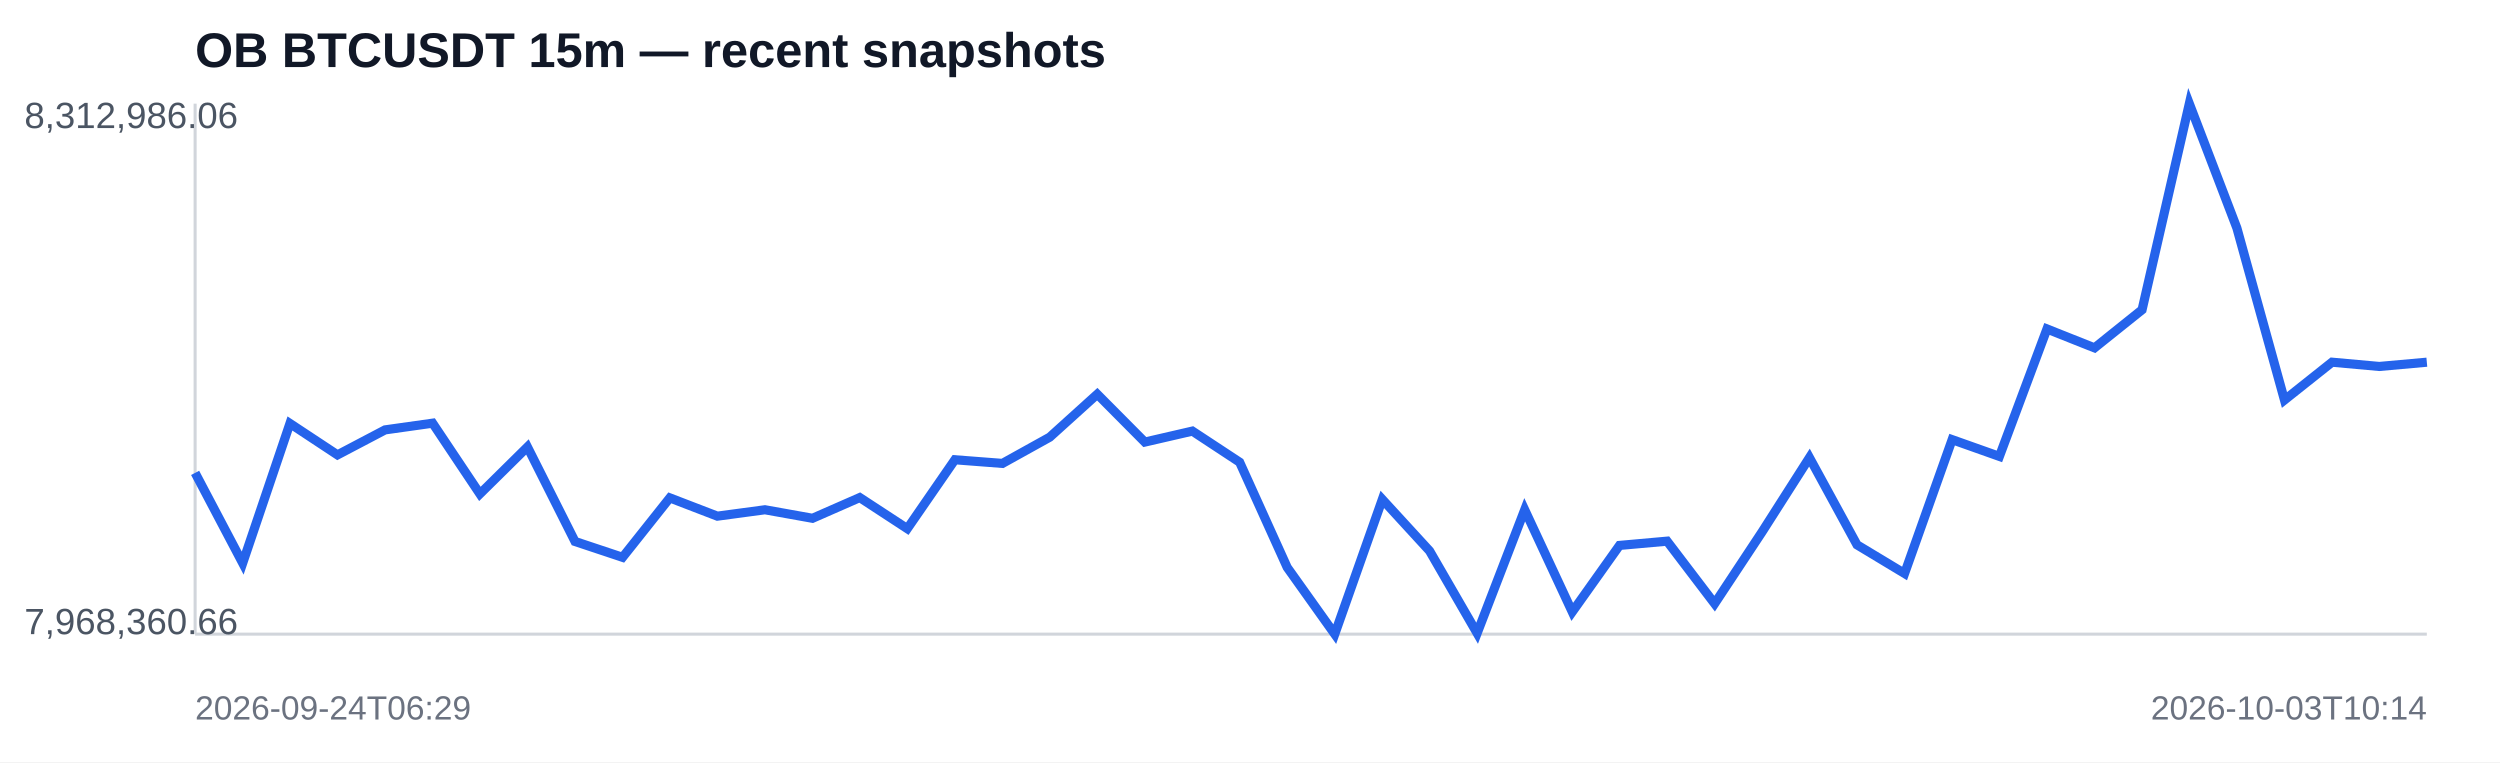
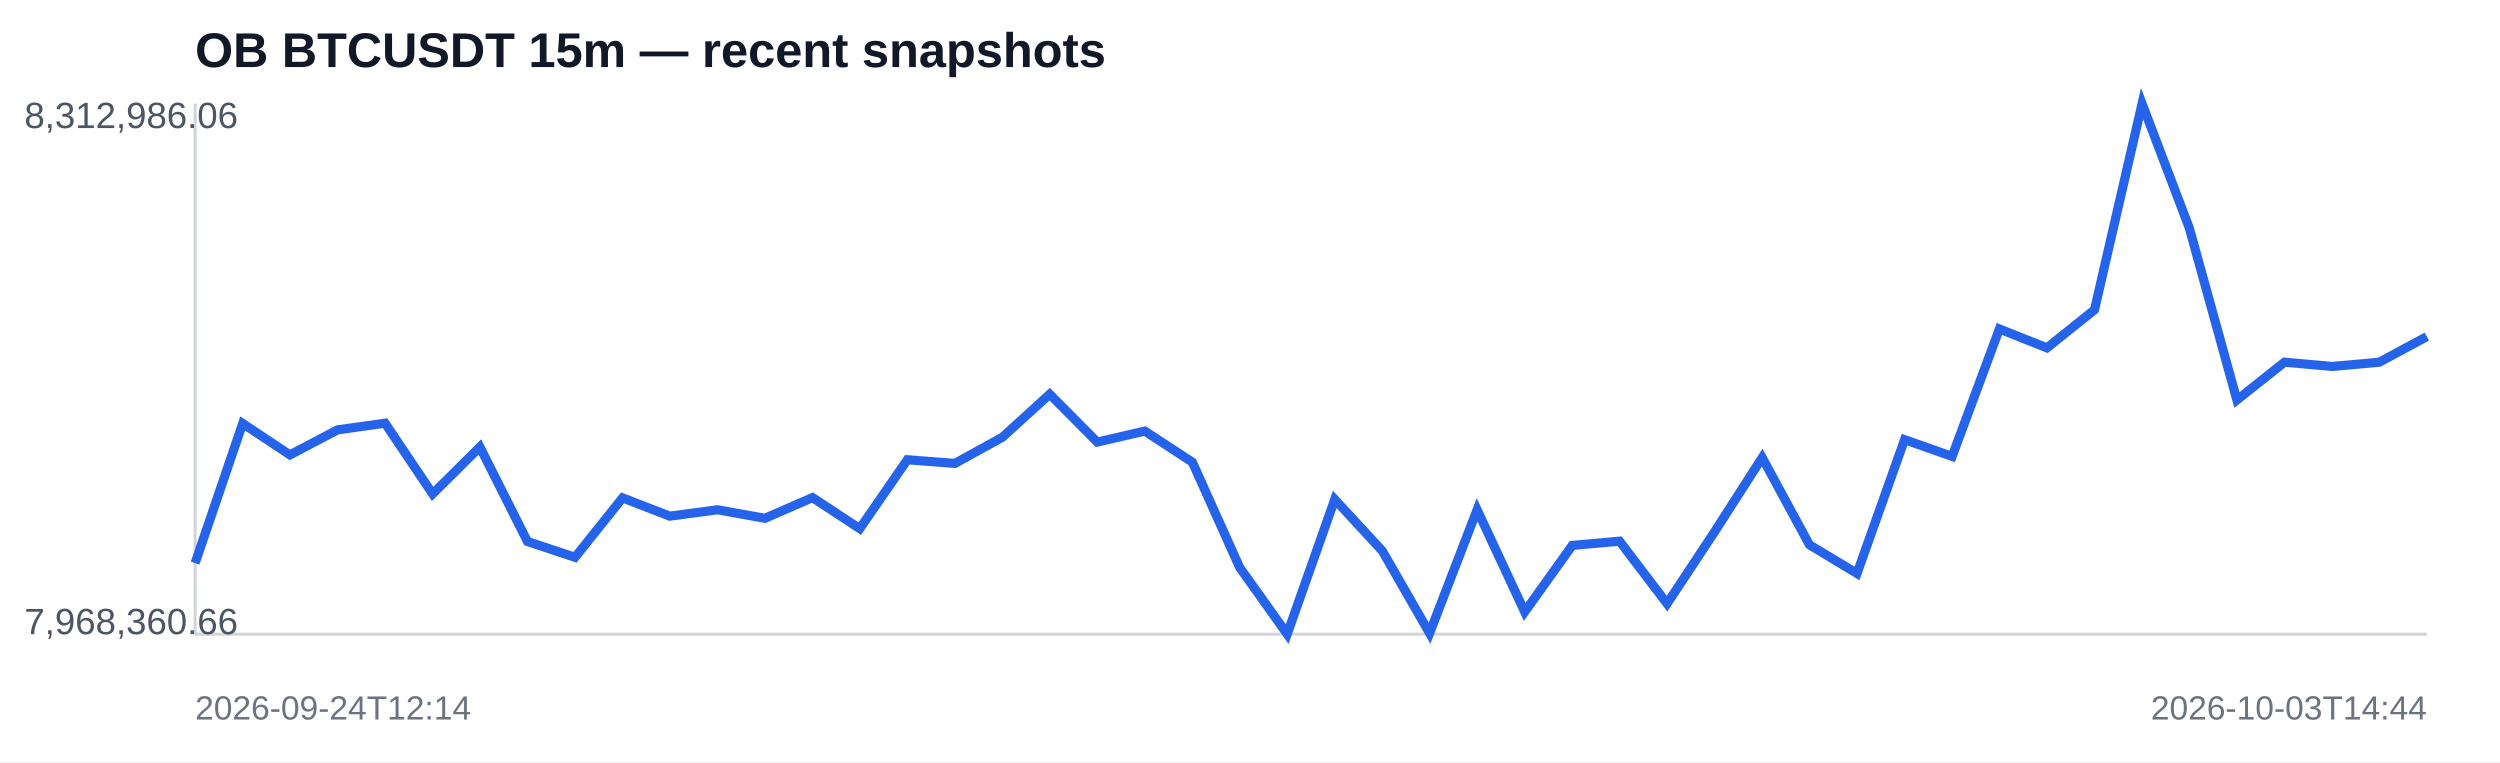
<svg xmlns="http://www.w3.org/2000/svg" width="820" height="250" viewBox="0 0 820 250">
  <rect width="100%" height="100%" fill="#ffffff" />
  <text x="64" y="22" font-family="Arial,sans-serif" font-size="16" font-weight="700" fill="#111827">OB BTCUSDT 15m — recent snapshots</text>
  <line x1="64" y1="208" x2="796" y2="208" stroke="#d1d5db" />
  <line x1="64" y1="34" x2="64" y2="208" stroke="#d1d5db" />
-   <polyline fill="none" stroke="#2563eb" stroke-width="3" points="64.0,155.1 79.6,184.7 95.1,138.9 110.7,149.2 126.3,141.0 141.9,138.8 157.4,162.0 173.0,146.6 188.6,177.6 204.2,182.8 219.7,163.3 235.3,169.3 250.9,167.2 266.5,170.0 282.0,163.2 297.6,173.4 313.2,150.8 328.8,152.0 344.3,143.4 359.9,129.3 375.5,145.0 391.1,141.4 406.6,151.6 422.2,186.1 437.8,208.0 453.4,163.8 468.9,180.7 484.5,207.7 500.1,167.2 515.7,200.7 531.2,178.9 546.8,177.5 562.4,198.0 578.0,174.4 593.5,150.1 609.1,178.7 624.7,188.1 640.3,144.2 655.8,149.7 671.4,107.9 687.0,114.1 702.6,101.6 718.1,34.0 733.7,74.8 749.3,131.2 764.9,118.8 780.4,120.2 796.0,118.8" />
+   <polyline fill="none" stroke="#2563eb" stroke-width="3" points="64.0,184.7 79.6,138.9 95.1,149.2 110.7,141.0 126.3,138.8 141.9,162.0 157.4,146.6 173.0,177.6 188.6,182.8 204.2,163.3 219.7,169.3 235.3,167.2 250.9,170.0 266.5,163.2 282.0,173.4 297.6,150.8 313.2,152.0 328.8,143.4 344.3,129.3 359.9,145.0 375.5,141.4 391.1,151.6 406.6,186.1 422.2,208.0 437.8,163.8 453.4,180.7 468.9,207.7 484.5,167.2 500.1,200.7 515.7,178.9 531.2,177.5 546.8,198.0 562.4,174.4 578.0,150.1 593.5,178.7 609.1,188.1 624.7,144.2 640.3,149.7 655.8,107.9 671.4,114.1 687.0,101.6 702.6,34.0 718.1,74.8 733.7,131.2 749.3,118.8 764.9,120.2 780.4,118.8 796.0,110.4" />
  <text x="8" y="42" font-family="Arial,sans-serif" font-size="12" fill="#4b5563">8,312,986.06</text>
  <text x="8" y="208" font-family="Arial,sans-serif" font-size="12" fill="#4b5563">7,968,360.66</text>
-   <text x="64" y="236" font-family="Arial,sans-serif" font-size="11" fill="#6b7280">2026-09-24T06:29</text>
-   <text x="796" y="236" text-anchor="end" font-family="Arial,sans-serif" font-size="11" fill="#6b7280">2026-10-03T10:14</text>
+   <text x="64" y="236" font-family="Arial,sans-serif" font-size="11" fill="#6b7280">2026-09-24T12:14</text>
+   <text x="796" y="236" text-anchor="end" font-family="Arial,sans-serif" font-size="11" fill="#6b7280">2026-10-03T14:44</text>
</svg>
